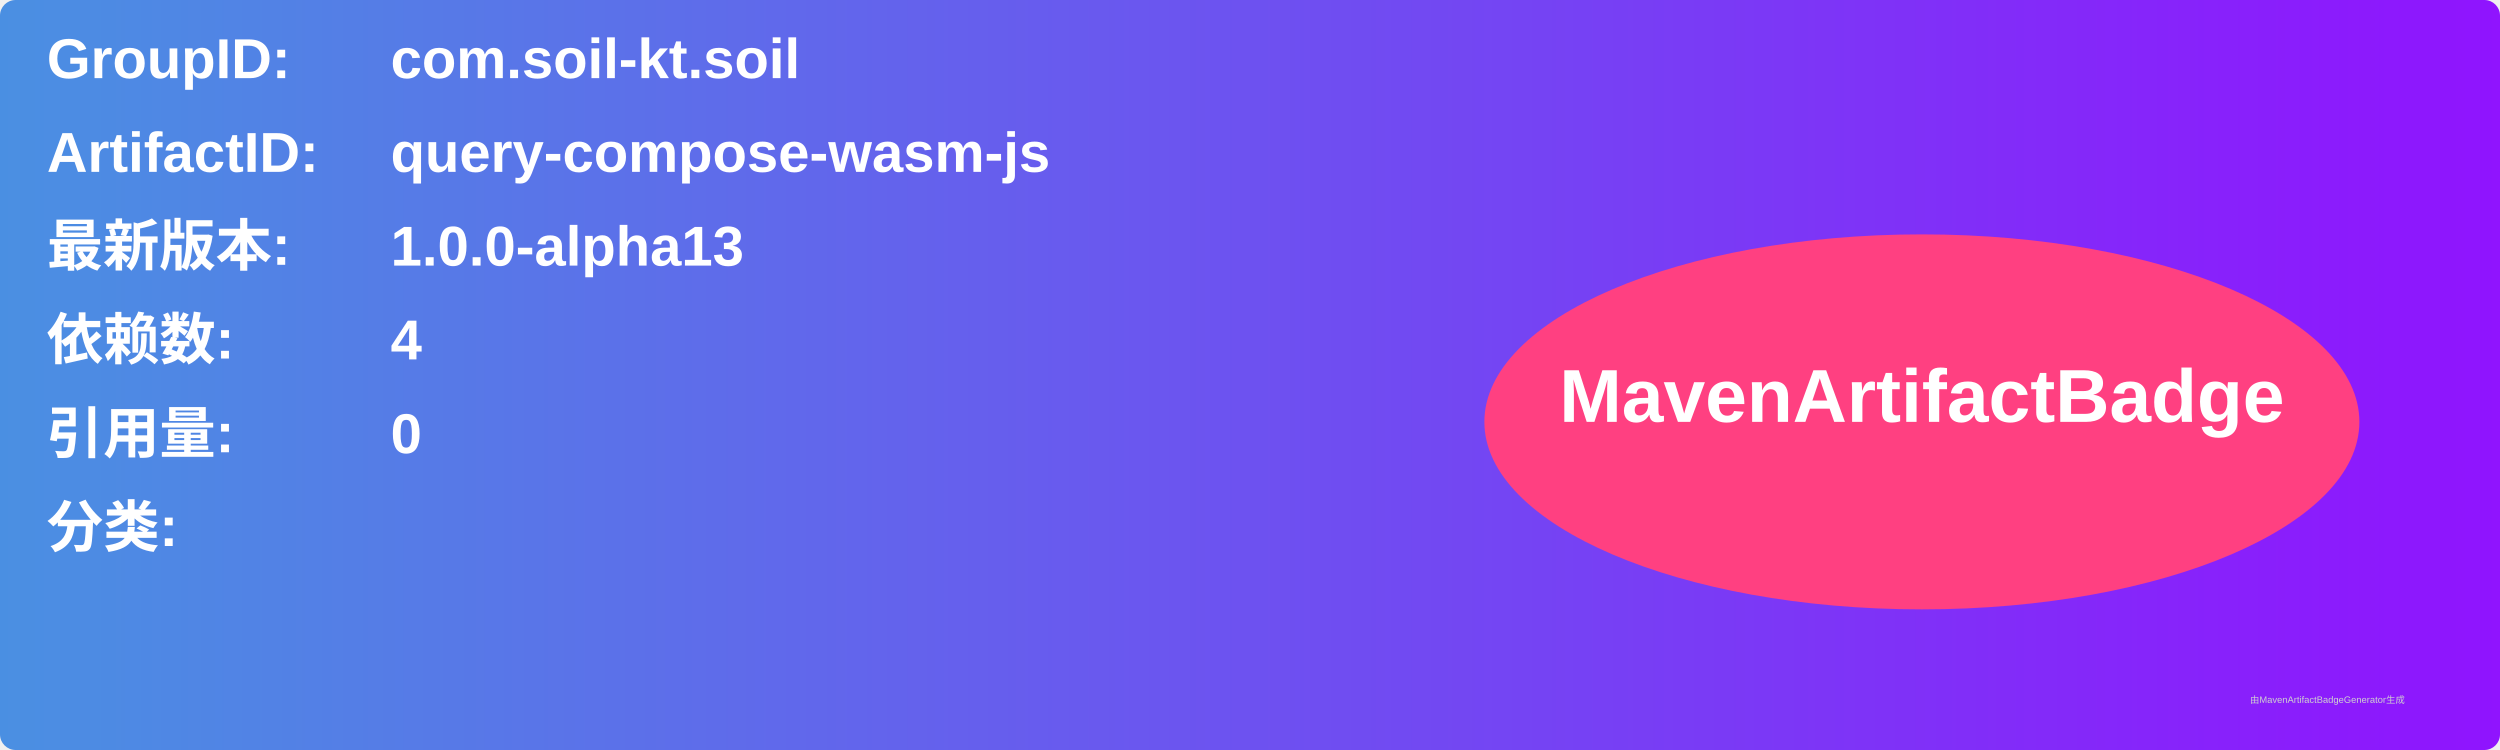
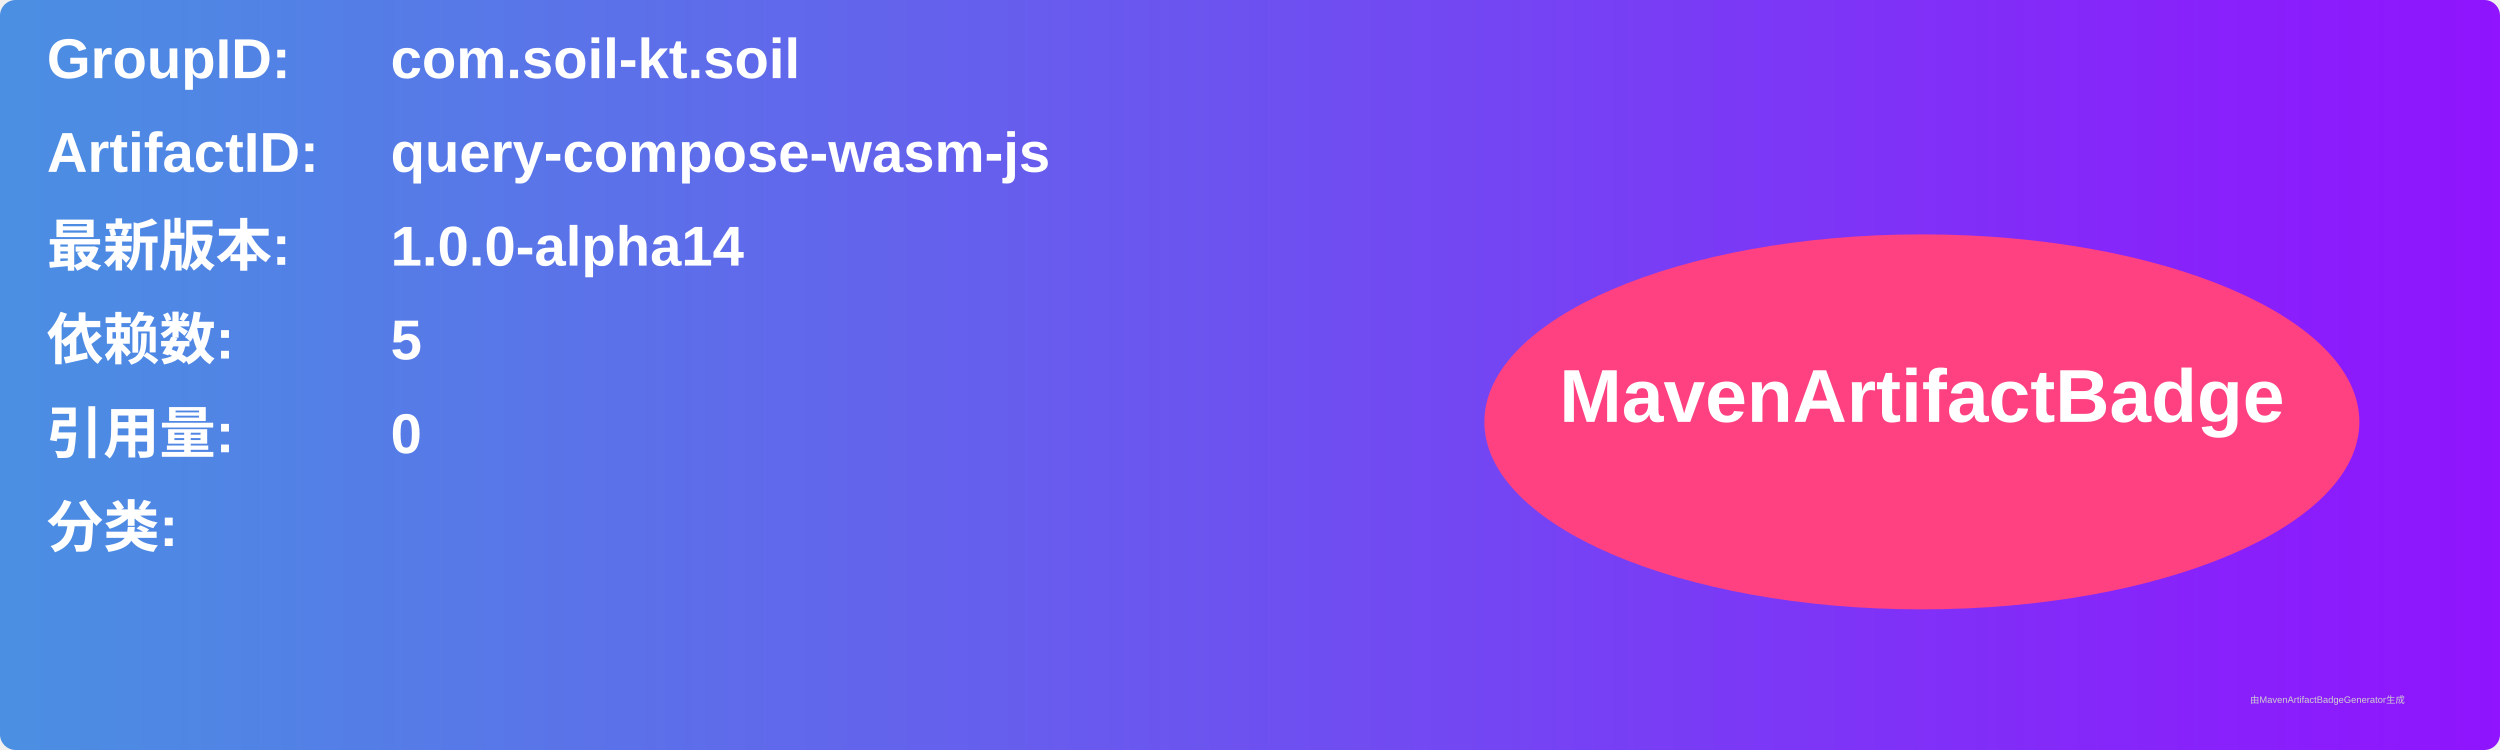
<svg xmlns="http://www.w3.org/2000/svg" width="800" height="240" viewBox="0 0 800 240">
  <linearGradient id="grad" x1="0%" y1="0%" x2="100%" y2="0%">
    <stop offset="0%" stop-color="#4a90e2" />
    <stop offset="100%" stop-color="#9013fe" />
  </linearGradient>
  <rect width="100%" height="100%" rx="5" ry="5" fill="url(#grad)" />
  <g transform="translate(15, 15)">
    <text x="0" y="10" font-family="Arial" font-size="18" fill="white" font-weight="bold" width="260">GroupID:</text>
    <text x="110" y="10" font-family="Arial" font-size="18" fill="white" font-weight="bold" width="460">com.soil-kt.soil</text>
    <text x="0" y="40" font-family="Arial" font-size="18" fill="white" font-weight="bold" width="260">ArtifactID:</text>
    <text x="110" y="40" font-family="Arial" font-size="18" fill="white" font-weight="bold" width="460">query-compose-wasm-js</text>
    <text x="0" y="70" font-family="Arial" font-size="18" fill="white" font-weight="bold">最新版本:</text>
    <text x="110" y="70" font-family="Arial" font-size="18" fill="white" font-weight="bold">
-       <tspan font-weight="bold">1.0.0-alpha13</tspan>
+       <tspan font-weight="bold">1.0.0-alpha14</tspan>
    </text>
    <text x="0" y="100" font-family="Arial" font-size="18" fill="white" font-weight="bold">依赖数: </text>
    <text x="110" y="100" font-family="Arial" font-size="18" fill="white">
-       <tspan font-weight="bold">4</tspan>
+       <tspan font-weight="bold">5</tspan>
    </text>
    <text x="0" y="130" font-family="Arial" font-size="18" fill="white" font-weight="bold">引用量: </text>
    <text x="110" y="130" font-family="Arial" font-size="18" fill="white">
      <tspan font-weight="bold">0</tspan>
    </text>
    <text x="0" y="160" font-family="Arial" font-size="18" fill="white" font-weight="bold">分类:</text>
    <text x="10" y="190" font-family="Arial" font-size="10" fill="white">
      <tspan font-weight="bold" />
    </text>
    <ellipse cx="600" cy="120" rx="140" ry="60" fill="#ff4081" />
    <text x="600" y="120" text-anchor="middle" font-family="Arial" font-size="24" fill="white" font-weight="bold">MavenArtifactBadge</text>
  </g>
  <text x="720" y="225" font-family="Arial" font-size="3" fill="#d0d0d0">由MavenArtifactBadgeGenerator生成</text>
</svg>
